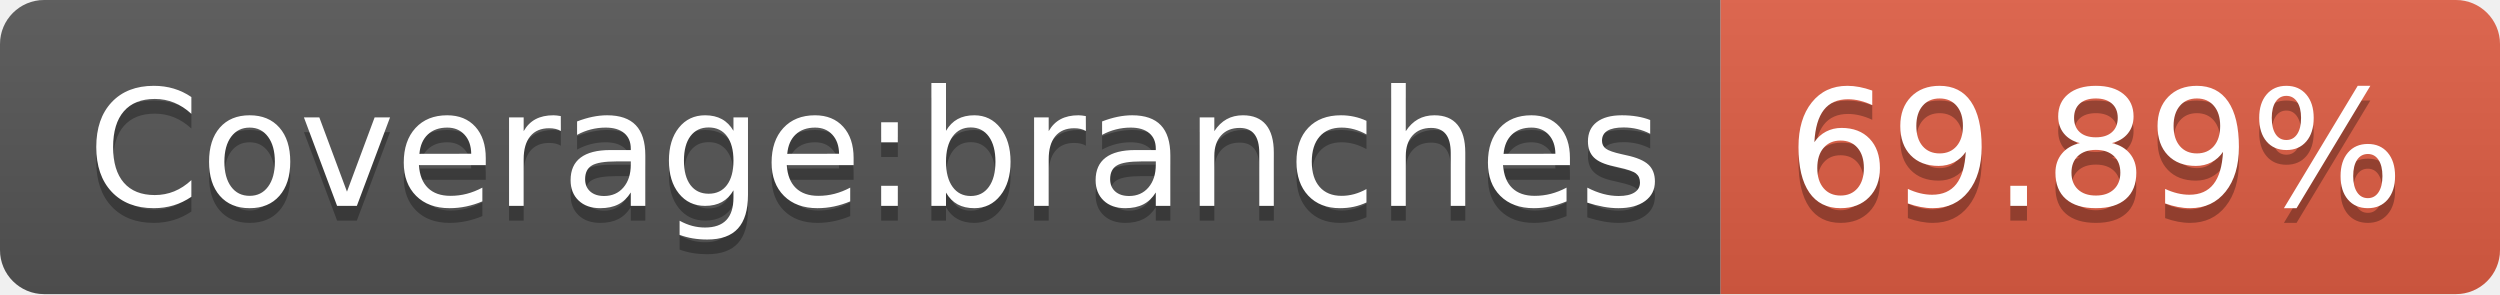
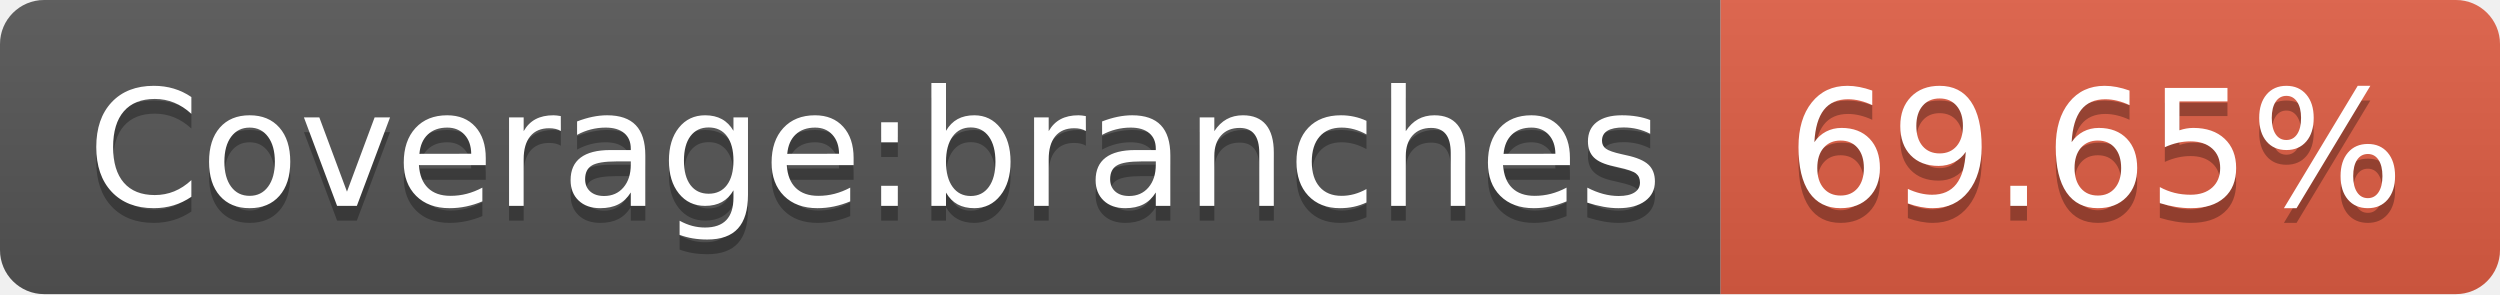
<svg xmlns="http://www.w3.org/2000/svg" width="170" height="20">
  <linearGradient id="b" x2="0" y2="100%">
    <stop offset="0" stop-color="#bbb" stop-opacity=".1" />
    <stop offset="1" stop-opacity=".1" />
  </linearGradient>
  <clipPath id="a">
    <rect width="170" height="20" rx="3" fill="#fff" />
  </clipPath>
  <g clip-path="url(#a)">
    <path fill="#555" d="M0 0h117v20H0z" />
    <path fill="#e05d44" d="M117 0h53v20H117z" />
    <path fill="url(#b)" d="M0 0h170v20H0z" />
  </g>
  <g fill="#fff" text-anchor="middle" font-family="DejaVu Sans,Verdana,Geneva,sans-serif" font-size="110">
    <text x="595" y="150" fill="#010101" fill-opacity=".3" transform="scale(.1)" textLength="1070">Coverage:branches</text>
    <text x="595" y="140" transform="scale(.1)" textLength="1070">Coverage:branches</text>
-     <text x="1425" y="150" fill="#010101" fill-opacity=".3" transform="scale(.1)" textLength="430">69.89%</text>
-     <text x="1425" y="140" transform="scale(.1)" textLength="430">69.89%</text>
+     <text x="1425" y="150" fill="#010101" fill-opacity=".3" transform="scale(.1)" textLength="430">69.65%</text>
+     <text x="1425" y="140" transform="scale(.1)" textLength="430">69.65%</text>
  </g>
</svg>
